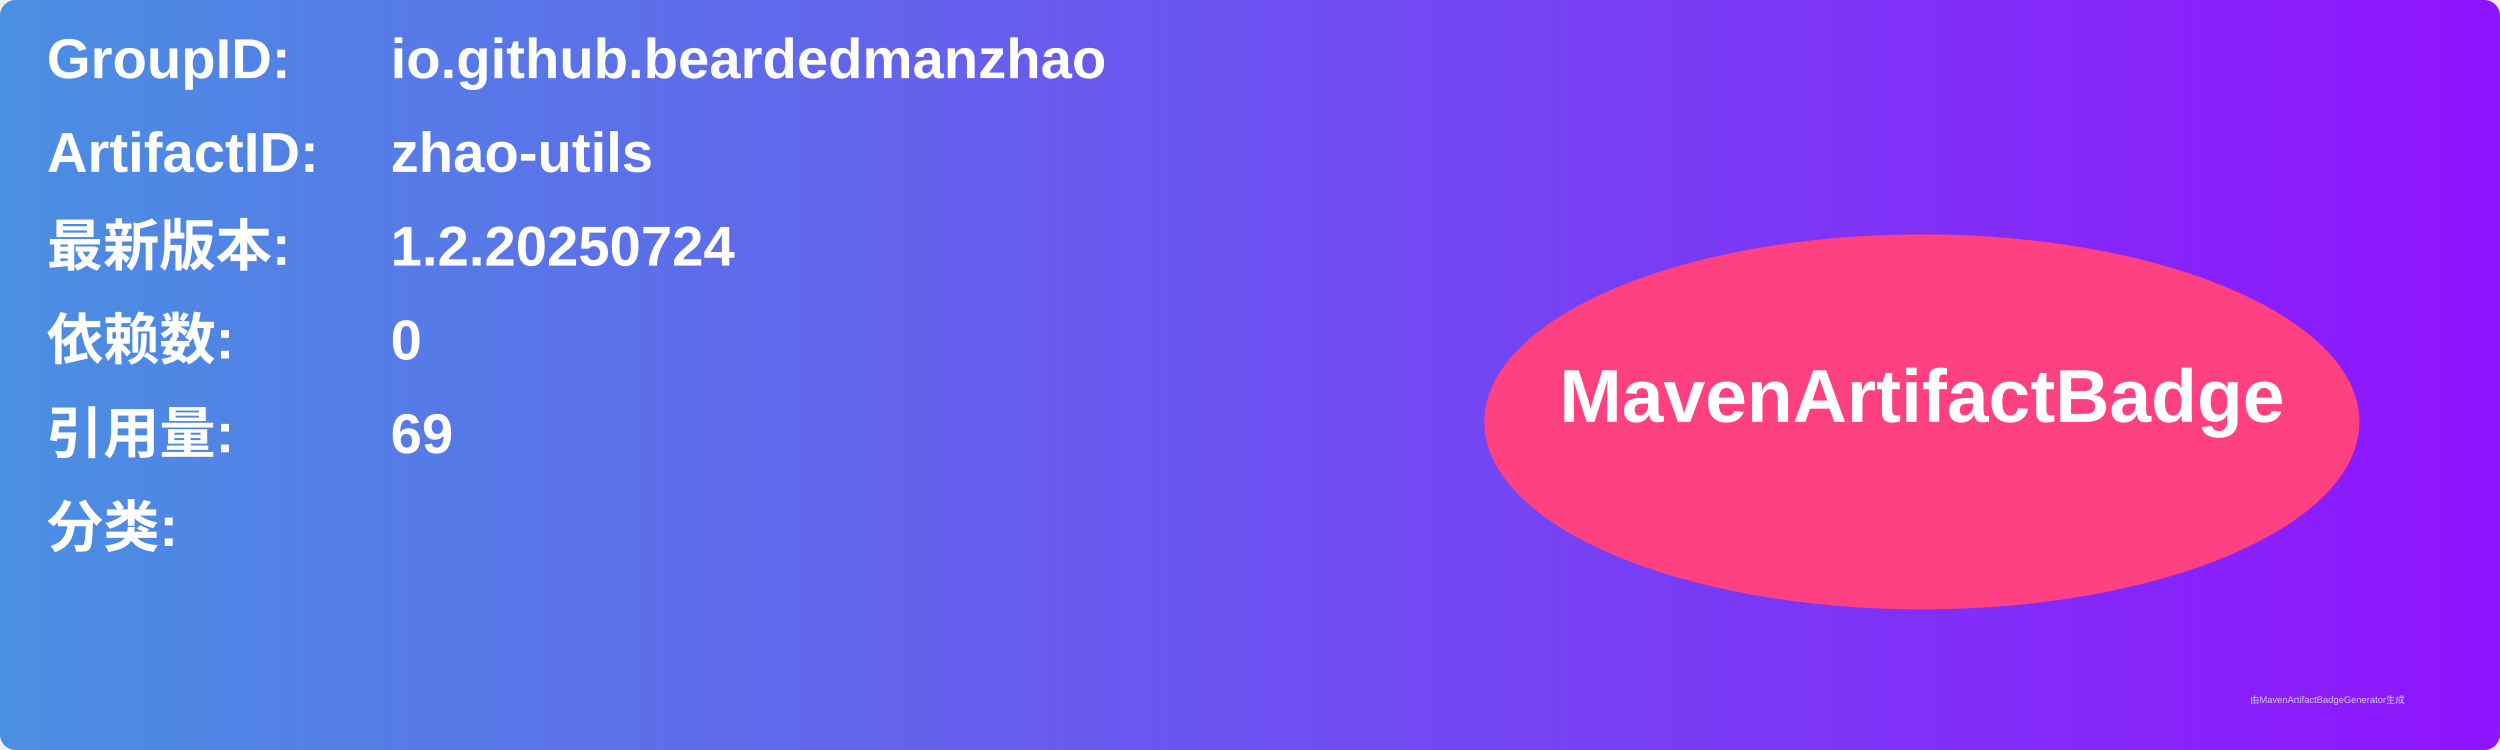
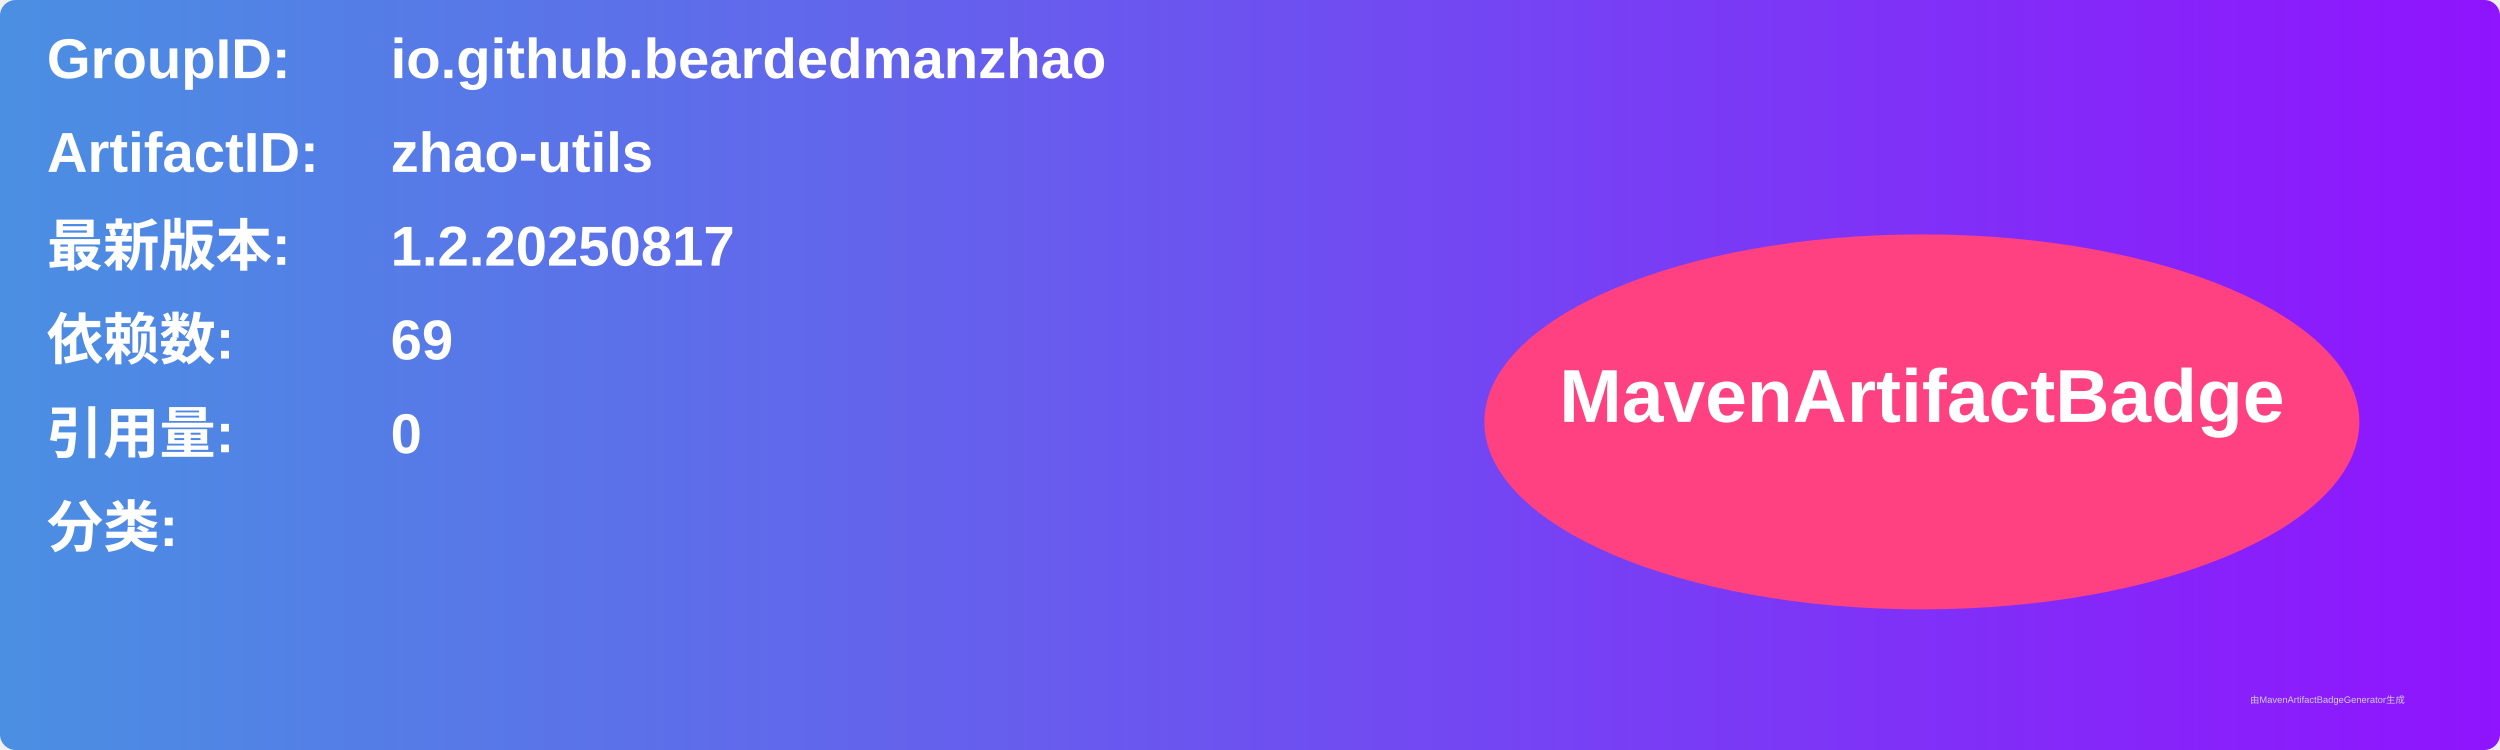
<svg xmlns="http://www.w3.org/2000/svg" width="800" height="240" viewBox="0 0 800 240">
  <linearGradient id="grad" x1="0%" y1="0%" x2="100%" y2="0%">
    <stop offset="0%" stop-color="#4a90e2" />
    <stop offset="100%" stop-color="#9013fe" />
  </linearGradient>
  <rect width="100%" height="100%" rx="5" ry="5" fill="url(#grad)" />
  <g transform="translate(15, 15)">
    <text x="0" y="10" font-family="Arial" font-size="18" fill="white" font-weight="bold" width="260">GroupID:</text>
    <text x="110" y="10" font-family="Arial" font-size="18" fill="white" font-weight="bold" width="460">io.github.beardedmanzhao</text>
    <text x="0" y="40" font-family="Arial" font-size="18" fill="white" font-weight="bold" width="260">ArtifactID:</text>
    <text x="110" y="40" font-family="Arial" font-size="18" fill="white" font-weight="bold" width="460">zhao-utils</text>
    <text x="0" y="70" font-family="Arial" font-size="18" fill="white" font-weight="bold">最新版本:</text>
    <text x="110" y="70" font-family="Arial" font-size="18" fill="white" font-weight="bold">
-       <tspan font-weight="bold">1.2.20250724</tspan>
+       <tspan font-weight="bold">1.2.20250817</tspan>
    </text>
    <text x="0" y="100" font-family="Arial" font-size="18" fill="white" font-weight="bold">依赖数: </text>
    <text x="110" y="100" font-family="Arial" font-size="18" fill="white">
-       <tspan font-weight="bold">0</tspan>
+       <tspan font-weight="bold">69</tspan>
    </text>
    <text x="0" y="130" font-family="Arial" font-size="18" fill="white" font-weight="bold">引用量: </text>
    <text x="110" y="130" font-family="Arial" font-size="18" fill="white">
-       <tspan font-weight="bold">69</tspan>
+       <tspan font-weight="bold">0</tspan>
    </text>
    <text x="0" y="160" font-family="Arial" font-size="18" fill="white" font-weight="bold">分类:</text>
    <text x="10" y="190" font-family="Arial" font-size="10" fill="white">
      <tspan font-weight="bold" />
    </text>
    <ellipse cx="600" cy="120" rx="140" ry="60" fill="#ff4081" />
    <text x="600" y="120" text-anchor="middle" font-family="Arial" font-size="24" fill="white" font-weight="bold">MavenArtifactBadge</text>
  </g>
  <text x="720" y="225" font-family="Arial" font-size="3" fill="#d0d0d0">由MavenArtifactBadgeGenerator生成</text>
</svg>
